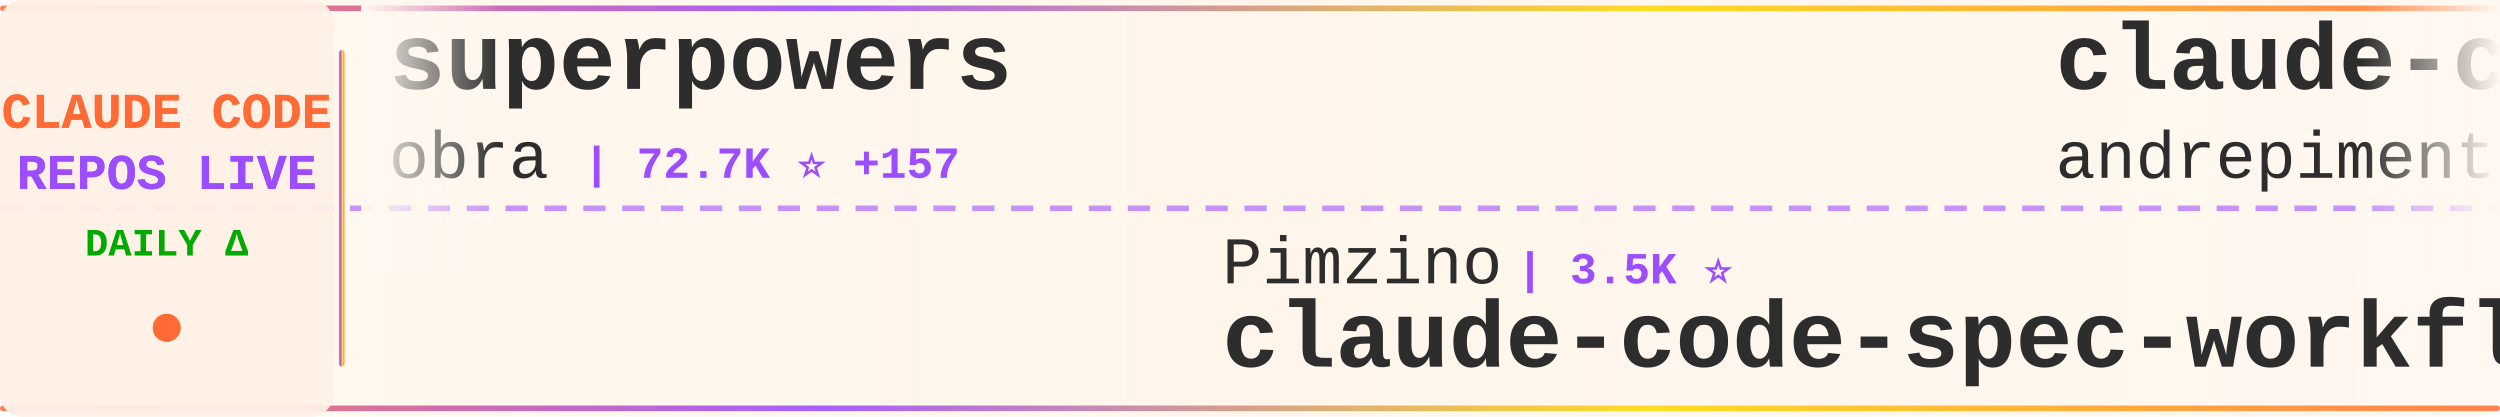
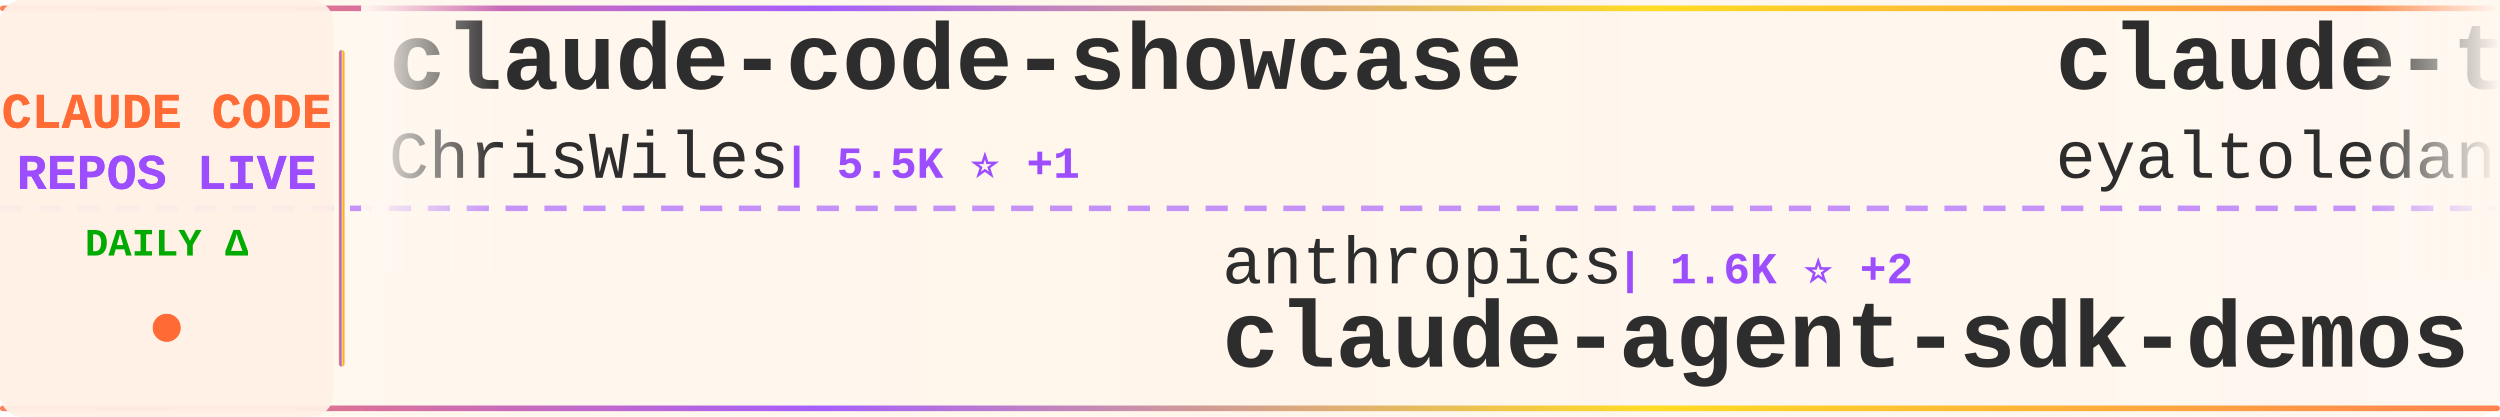
<svg xmlns="http://www.w3.org/2000/svg" width="900" height="150">
  <defs>
    <linearGradient id="tickerBg" x1="0%" y1="0%" x2="100%" y2="0%">
      <stop offset="0%" style="stop-color:#fff8f0;stop-opacity:0.98" />
      <stop offset="50%" style="stop-color:#fff5eb;stop-opacity:1" />
      <stop offset="100%" style="stop-color:#fff8f0;stop-opacity:0.98" />
    </linearGradient>
    <linearGradient id="borderGrad" x1="0%" y1="0%" x2="100%" y2="0%">
      <stop offset="0%" style="stop-color:#FF6B35;stop-opacity:0.85">
        <animate attributeName="stop-opacity" values="0.85;1;0.85" dur="2s" repeatCount="indefinite" />
      </stop>
      <stop offset="33%" style="stop-color:#9C4EFF;stop-opacity:0.9">
        <animate attributeName="stop-opacity" values="0.9;1;0.9" dur="2.2s" repeatCount="indefinite" />
      </stop>
      <stop offset="66%" style="stop-color:#FFD700;stop-opacity:0.85">
        <animate attributeName="stop-opacity" values="0.85;1;0.85" dur="1.8s" repeatCount="indefinite" />
      </stop>
      <stop offset="100%" style="stop-color:#FF6B35;stop-opacity:0.85">
        <animate attributeName="stop-opacity" values="0.85;1;0.85" dur="2s" repeatCount="indefinite" />
      </stop>
    </linearGradient>
    <filter id="textGlow">
      <feGaussianBlur stdDeviation="0.15" result="coloredBlur" />
      <feMerge>
        <feMergeNode in="coloredBlur" />
        <feMergeNode in="SourceGraphic" />
      </feMerge>
    </filter>
    <filter id="metricGlow">
      <feGaussianBlur stdDeviation="0.2" result="coloredBlur" />
      <feMerge>
        <feMergeNode in="coloredBlur" />
        <feMergeNode in="SourceGraphic" />
      </feMerge>
    </filter>
    <linearGradient id="leftFade" x1="0%" y1="0%" x2="100%" y2="0%">
      <stop offset="0%" style="stop-color:#fff8f0;stop-opacity:1" />
      <stop offset="100%" style="stop-color:#fff8f0;stop-opacity:0" />
    </linearGradient>
    <linearGradient id="rightFade" x1="0%" y1="0%" x2="100%" y2="0%">
      <stop offset="0%" style="stop-color:#fff8f0;stop-opacity:0" />
      <stop offset="100%" style="stop-color:#fff8f0;stop-opacity:1" />
    </linearGradient>
  </defs>
  <rect width="900" height="150" fill="url(#tickerBg)" rx="8" />
  <rect x="0" y="2" width="900" height="2" fill="url(#borderGrad)" rx="1" />
  <rect x="0" y="146" width="900" height="2" fill="url(#borderGrad)" rx="1" />
  <line x1="0" y1="75" x2="900" y2="75" stroke="#9C4EFF" stroke-width="2" stroke-dasharray="8 6" opacity="0.6" />
  <rect x="0" y="0" width="120" height="150" fill="#fff0e6" opacity="0.95" rx="8" />
  <text x="60" y="46" font-family="'Courier New', monospace" font-size="18" font-weight="bold" fill="#FF6B35" text-anchor="middle" filter="url(#textGlow)">
    CLAUDE CODE
  </text>
  <text x="60" y="68" font-family="'Courier New', monospace" font-size="18" font-weight="bold" fill="#9C4EFF" text-anchor="middle" filter="url(#textGlow)">
    REPOS LIVE
  </text>
  <text x="60" y="92" font-family="'Courier New', monospace" font-size="14" font-weight="bold" fill="#00aa00" text-anchor="middle">
    DAILY Δ
  </text>
  <circle cx="60" cy="118" r="5" fill="#FF6B35" filter="url(#metricGlow)">
    <animate attributeName="r" values="4;6;4" dur="1.5s" repeatCount="indefinite" />
    <animate attributeName="opacity" values="0.6;1;0.6" dur="1.5s" repeatCount="indefinite" />
  </circle>
  <rect x="122" y="18" width="2" height="114" fill="url(#borderGrad)" rx="1" />
  <clipPath id="tickerClip">
    <rect x="130" y="0" width="770" height="150" />
  </clipPath>
  <g clip-path="url(#tickerClip)">
    <g id="tickerItems">
      <animateTransform attributeName="transform" attributeType="XML" type="translate" from="0 0" to="-3000 0" dur="54s" repeatCount="indefinite" />
      <g transform="translate(0, 0)">
-         <text x="140" y="32" font-family="'Courier New', monospace" font-size="34" font-weight="bold" fill="#2d2d2d">superpowers</text>
-         <text x="140" y="64" font-family="'Courier New', monospace" font-size="24" font-weight="normal" fill="#2d2d2d" opacity="1.0">obra</text>
-         <text x="210" y="64" font-family="'Courier New', monospace" font-size="16" font-weight="bold" fill="#9C4EFF"> | 72.7K ⭐ +157</text>
+         <text x="140" y="32" font-family="'Courier New', monospace" font-size="34" font-weight="bold" fill="#2d2d2d">claude-code-showcase</text>
+         <text x="140" y="64" font-family="'Courier New', monospace" font-size="24" font-weight="normal" fill="#2d2d2d" opacity="1.0">ChrisWiles</text>
+         <text x="282" y="64" font-family="'Courier New', monospace" font-size="16" font-weight="bold" fill="#9C4EFF"> | 5.5K ⭐ +1</text>
      </g>
      <g transform="translate(300, 0)">
-         <text x="140" y="102" font-family="'Courier New', monospace" font-size="24" font-weight="normal" fill="#2d2d2d" opacity="1.0">Pimzino</text>
-         <text x="246" y="102" font-family="'Courier New', monospace" font-size="16" font-weight="bold" fill="#9C4EFF"> | 3.5K ⭐</text>
-         <text x="140" y="132" font-family="'Courier New', monospace" font-size="34" font-weight="bold" fill="#2d2d2d">claude-code-spec-workflo...</text>
+         <text x="140" y="102" font-family="'Courier New', monospace" font-size="24" font-weight="normal" fill="#2d2d2d" opacity="1.0">anthropics</text>
+         <text x="282" y="102" font-family="'Courier New', monospace" font-size="16" font-weight="bold" fill="#9C4EFF"> | 1.6K ⭐ +2</text>
+         <text x="140" y="132" font-family="'Courier New', monospace" font-size="34" font-weight="bold" fill="#2d2d2d">claude-agent-sdk-demos</text>
      </g>
      <g transform="translate(600, 0)">
-         <text x="140" y="32" font-family="'Courier New', monospace" font-size="34" font-weight="bold" fill="#2d2d2d">claude-code-chat</text>
-         <text x="140" y="64" font-family="'Courier New', monospace" font-size="24" font-weight="normal" fill="#2d2d2d" opacity="1.0">andrepimenta</text>
-         <text x="306" y="64" font-family="'Courier New', monospace" font-size="16" font-weight="bold" fill="#9C4EFF"> | 996 ⭐</text>
+         <text x="140" y="32" font-family="'Courier New', monospace" font-size="34" font-weight="bold" fill="#2d2d2d">claude-task-master</text>
+         <text x="140" y="64" font-family="'Courier New', monospace" font-size="24" font-weight="normal" fill="#2d2d2d" opacity="1.0">eyaltoledano</text>
+         <text x="306" y="64" font-family="'Courier New', monospace" font-size="16" font-weight="bold" fill="#9C4EFF"> | 25.8K ⭐ +2</text>
      </g>
      <g transform="translate(900, 0)">
-         <text x="140" y="102" font-family="'Courier New', monospace" font-size="24" font-weight="normal" fill="#2d2d2d" opacity="1.0">ChrisWiles</text>
-         <text x="282" y="102" font-family="'Courier New', monospace" font-size="16" font-weight="bold" fill="#9C4EFF"> | 5.5K ⭐</text>
-         <text x="140" y="132" font-family="'Courier New', monospace" font-size="34" font-weight="bold" fill="#2d2d2d">claude-code-showcase</text>
+         <text x="140" y="102" font-family="'Courier New', monospace" font-size="24" font-weight="normal" fill="#2d2d2d" opacity="1.0">anthropics</text>
+         <text x="282" y="102" font-family="'Courier New', monospace" font-size="16" font-weight="bold" fill="#9C4EFF"> | 9.3K ⭐ +17</text>
+         <text x="140" y="132" font-family="'Courier New', monospace" font-size="34" font-weight="bold" fill="#2d2d2d">claude-plugins-official</text>
      </g>
      <g transform="translate(1200, 0)">
-         <text x="140" y="32" font-family="'Courier New', monospace" font-size="34" font-weight="bold" fill="#2d2d2d">claude-code-base-action</text>
-         <text x="140" y="64" font-family="'Courier New', monospace" font-size="24" font-weight="normal" fill="#2d2d2d" opacity="1.0">anthropics</text>
-         <text x="282" y="64" font-family="'Courier New', monospace" font-size="16" font-weight="bold" fill="#9C4EFF"> | 594 ⭐</text>
+         <text x="140" y="32" font-family="'Courier New', monospace" font-size="34" font-weight="bold" fill="#2d2d2d">superdesign</text>
+         <text x="140" y="64" font-family="'Courier New', monospace" font-size="24" font-weight="normal" fill="#2d2d2d" opacity="1.0">superdesigndev</text>
+         <text x="330" y="64" font-family="'Courier New', monospace" font-size="16" font-weight="bold" fill="#9C4EFF"> | 6.1K ⭐ +2</text>
      </g>
      <g transform="translate(1500, 0)">
-         <text x="140" y="102" font-family="'Courier New', monospace" font-size="24" font-weight="normal" fill="#2d2d2d" opacity="1.0">code-yeongyu</text>
-         <text x="306" y="102" font-family="'Courier New', monospace" font-size="16" font-weight="bold" fill="#9C4EFF"> | 37.6K ⭐</text>
-         <text x="140" y="132" font-family="'Courier New', monospace" font-size="34" font-weight="bold" fill="#2d2d2d">oh-my-openagent</text>
+         <text x="140" y="102" font-family="'Courier New', monospace" font-size="24" font-weight="normal" fill="#2d2d2d" opacity="1.0">0xfurai</text>
+         <text x="246" y="102" font-family="'Courier New', monospace" font-size="16" font-weight="bold" fill="#9C4EFF"> | 753 ⭐ +1</text>
+         <text x="140" y="132" font-family="'Courier New', monospace" font-size="34" font-weight="bold" fill="#2d2d2d">claude-code-subagents</text>
      </g>
      <g transform="translate(1800, 0)">
-         <text x="140" y="32" font-family="'Courier New', monospace" font-size="34" font-weight="bold" fill="#2d2d2d">Claude-Code-Usage-Monito...</text>
-         <text x="140" y="64" font-family="'Courier New', monospace" font-size="24" font-weight="normal" fill="#2d2d2d" opacity="1.0">Maciek-roboblog</text>
-         <text x="342" y="64" font-family="'Courier New', monospace" font-size="16" font-weight="bold" fill="#9C4EFF"> | 6.8K ⭐ +2</text>
+         <text x="140" y="32" font-family="'Courier New', monospace" font-size="34" font-weight="bold" fill="#2d2d2d">claude-code-tips</text>
+         <text x="140" y="64" font-family="'Courier New', monospace" font-size="24" font-weight="normal" fill="#2d2d2d" opacity="1.0">ykdojo</text>
+         <text x="234" y="64" font-family="'Courier New', monospace" font-size="16" font-weight="bold" fill="#9C4EFF"> | 4.2K ⭐ +10</text>
      </g>
      <g transform="translate(2100, 0)">
-         <text x="140" y="102" font-family="'Courier New', monospace" font-size="24" font-weight="normal" fill="#2d2d2d" opacity="1.0">ccplugins</text>
-         <text x="270" y="102" font-family="'Courier New', monospace" font-size="16" font-weight="bold" fill="#9C4EFF"> | 608 ⭐</text>
-         <text x="140" y="132" font-family="'Courier New', monospace" font-size="34" font-weight="bold" fill="#2d2d2d">awesome-claude-code-plug...</text>
+         <text x="140" y="102" font-family="'Courier New', monospace" font-size="24" font-weight="normal" fill="#2d2d2d" opacity="1.0">ericbuess</text>
+         <text x="270" y="102" font-family="'Courier New', monospace" font-size="16" font-weight="bold" fill="#9C4EFF"> | 718 ⭐</text>
+         <text x="140" y="132" font-family="'Courier New', monospace" font-size="34" font-weight="bold" fill="#2d2d2d">claude-code-docs</text>
      </g>
      <g transform="translate(2400, 0)">
-         <text x="140" y="32" font-family="'Courier New', monospace" font-size="34" font-weight="bold" fill="#2d2d2d">claude-code-webui</text>
-         <text x="140" y="64" font-family="'Courier New', monospace" font-size="24" font-weight="normal" fill="#2d2d2d" opacity="1.0">sugyan</text>
-         <text x="234" y="64" font-family="'Courier New', monospace" font-size="16" font-weight="bold" fill="#9C4EFF"> | 946 ⭐ +1</text>
+         <text x="140" y="32" font-family="'Courier New', monospace" font-size="34" font-weight="bold" fill="#2d2d2d">claude-code-plugins-plus...</text>
+         <text x="140" y="64" font-family="'Courier New', monospace" font-size="24" font-weight="normal" fill="#2d2d2d" opacity="1.0">jeremylongshore</text>
+         <text x="342" y="64" font-family="'Courier New', monospace" font-size="16" font-weight="bold" fill="#9C4EFF"> | 1.5K ⭐ +2</text>
      </g>
      <g transform="translate(2700, 0)">
-         <text x="140" y="102" font-family="'Courier New', monospace" font-size="24" font-weight="normal" fill="#2d2d2d" opacity="1.0">feiskyer</text>
-         <text x="258" y="102" font-family="'Courier New', monospace" font-size="16" font-weight="bold" fill="#9C4EFF"> | 1.3K ⭐</text>
-         <text x="140" y="132" font-family="'Courier New', monospace" font-size="34" font-weight="bold" fill="#2d2d2d">claude-code-settings</text>
+         <text x="140" y="102" font-family="'Courier New', monospace" font-size="24" font-weight="normal" fill="#2d2d2d" opacity="1.0">VoltAgent</text>
+         <text x="270" y="102" font-family="'Courier New', monospace" font-size="16" font-weight="bold" fill="#9C4EFF"> | 12.7K ⭐ +26</text>
+         <text x="140" y="132" font-family="'Courier New', monospace" font-size="34" font-weight="bold" fill="#2d2d2d">awesome-claude-code-suba...</text>
      </g>
      <g transform="translate(3000, 0)">
-         <text x="140" y="32" font-family="'Courier New', monospace" font-size="34" font-weight="bold" fill="#2d2d2d">superpowers</text>
-         <text x="140" y="64" font-family="'Courier New', monospace" font-size="24" font-weight="normal" fill="#2d2d2d" opacity="1.0">obra</text>
-         <text x="210" y="64" font-family="'Courier New', monospace" font-size="16" font-weight="bold" fill="#9C4EFF"> | 72.7K ⭐ +157</text>
+         <text x="140" y="32" font-family="'Courier New', monospace" font-size="34" font-weight="bold" fill="#2d2d2d">claude-code-showcase</text>
+         <text x="140" y="64" font-family="'Courier New', monospace" font-size="24" font-weight="normal" fill="#2d2d2d" opacity="1.0">ChrisWiles</text>
+         <text x="282" y="64" font-family="'Courier New', monospace" font-size="16" font-weight="bold" fill="#9C4EFF"> | 5.5K ⭐ +1</text>
      </g>
      <g transform="translate(3300, 0)">
-         <text x="140" y="102" font-family="'Courier New', monospace" font-size="24" font-weight="normal" fill="#2d2d2d" opacity="1.0">Pimzino</text>
-         <text x="246" y="102" font-family="'Courier New', monospace" font-size="16" font-weight="bold" fill="#9C4EFF"> | 3.5K ⭐</text>
-         <text x="140" y="132" font-family="'Courier New', monospace" font-size="34" font-weight="bold" fill="#2d2d2d">claude-code-spec-workflo...</text>
+         <text x="140" y="102" font-family="'Courier New', monospace" font-size="24" font-weight="normal" fill="#2d2d2d" opacity="1.0">anthropics</text>
+         <text x="282" y="102" font-family="'Courier New', monospace" font-size="16" font-weight="bold" fill="#9C4EFF"> | 1.6K ⭐ +2</text>
+         <text x="140" y="132" font-family="'Courier New', monospace" font-size="34" font-weight="bold" fill="#2d2d2d">claude-agent-sdk-demos</text>
      </g>
      <g transform="translate(3600, 0)">
-         <text x="140" y="32" font-family="'Courier New', monospace" font-size="34" font-weight="bold" fill="#2d2d2d">claude-code-chat</text>
-         <text x="140" y="64" font-family="'Courier New', monospace" font-size="24" font-weight="normal" fill="#2d2d2d" opacity="1.0">andrepimenta</text>
-         <text x="306" y="64" font-family="'Courier New', monospace" font-size="16" font-weight="bold" fill="#9C4EFF"> | 996 ⭐</text>
+         <text x="140" y="32" font-family="'Courier New', monospace" font-size="34" font-weight="bold" fill="#2d2d2d">claude-task-master</text>
+         <text x="140" y="64" font-family="'Courier New', monospace" font-size="24" font-weight="normal" fill="#2d2d2d" opacity="1.0">eyaltoledano</text>
+         <text x="306" y="64" font-family="'Courier New', monospace" font-size="16" font-weight="bold" fill="#9C4EFF"> | 25.8K ⭐ +2</text>
      </g>
      <g transform="translate(3900, 0)">
-         <text x="140" y="102" font-family="'Courier New', monospace" font-size="24" font-weight="normal" fill="#2d2d2d" opacity="1.0">ChrisWiles</text>
-         <text x="282" y="102" font-family="'Courier New', monospace" font-size="16" font-weight="bold" fill="#9C4EFF"> | 5.5K ⭐</text>
-         <text x="140" y="132" font-family="'Courier New', monospace" font-size="34" font-weight="bold" fill="#2d2d2d">claude-code-showcase</text>
+         <text x="140" y="102" font-family="'Courier New', monospace" font-size="24" font-weight="normal" fill="#2d2d2d" opacity="1.0">anthropics</text>
+         <text x="282" y="102" font-family="'Courier New', monospace" font-size="16" font-weight="bold" fill="#9C4EFF"> | 9.3K ⭐ +17</text>
+         <text x="140" y="132" font-family="'Courier New', monospace" font-size="34" font-weight="bold" fill="#2d2d2d">claude-plugins-official</text>
      </g>
    </g>
  </g>
  <rect x="130" y="0" width="50" height="100" fill="url(#leftFade)" />
  <rect x="850" y="0" width="50" height="100" fill="url(#rightFade)" />
</svg>
